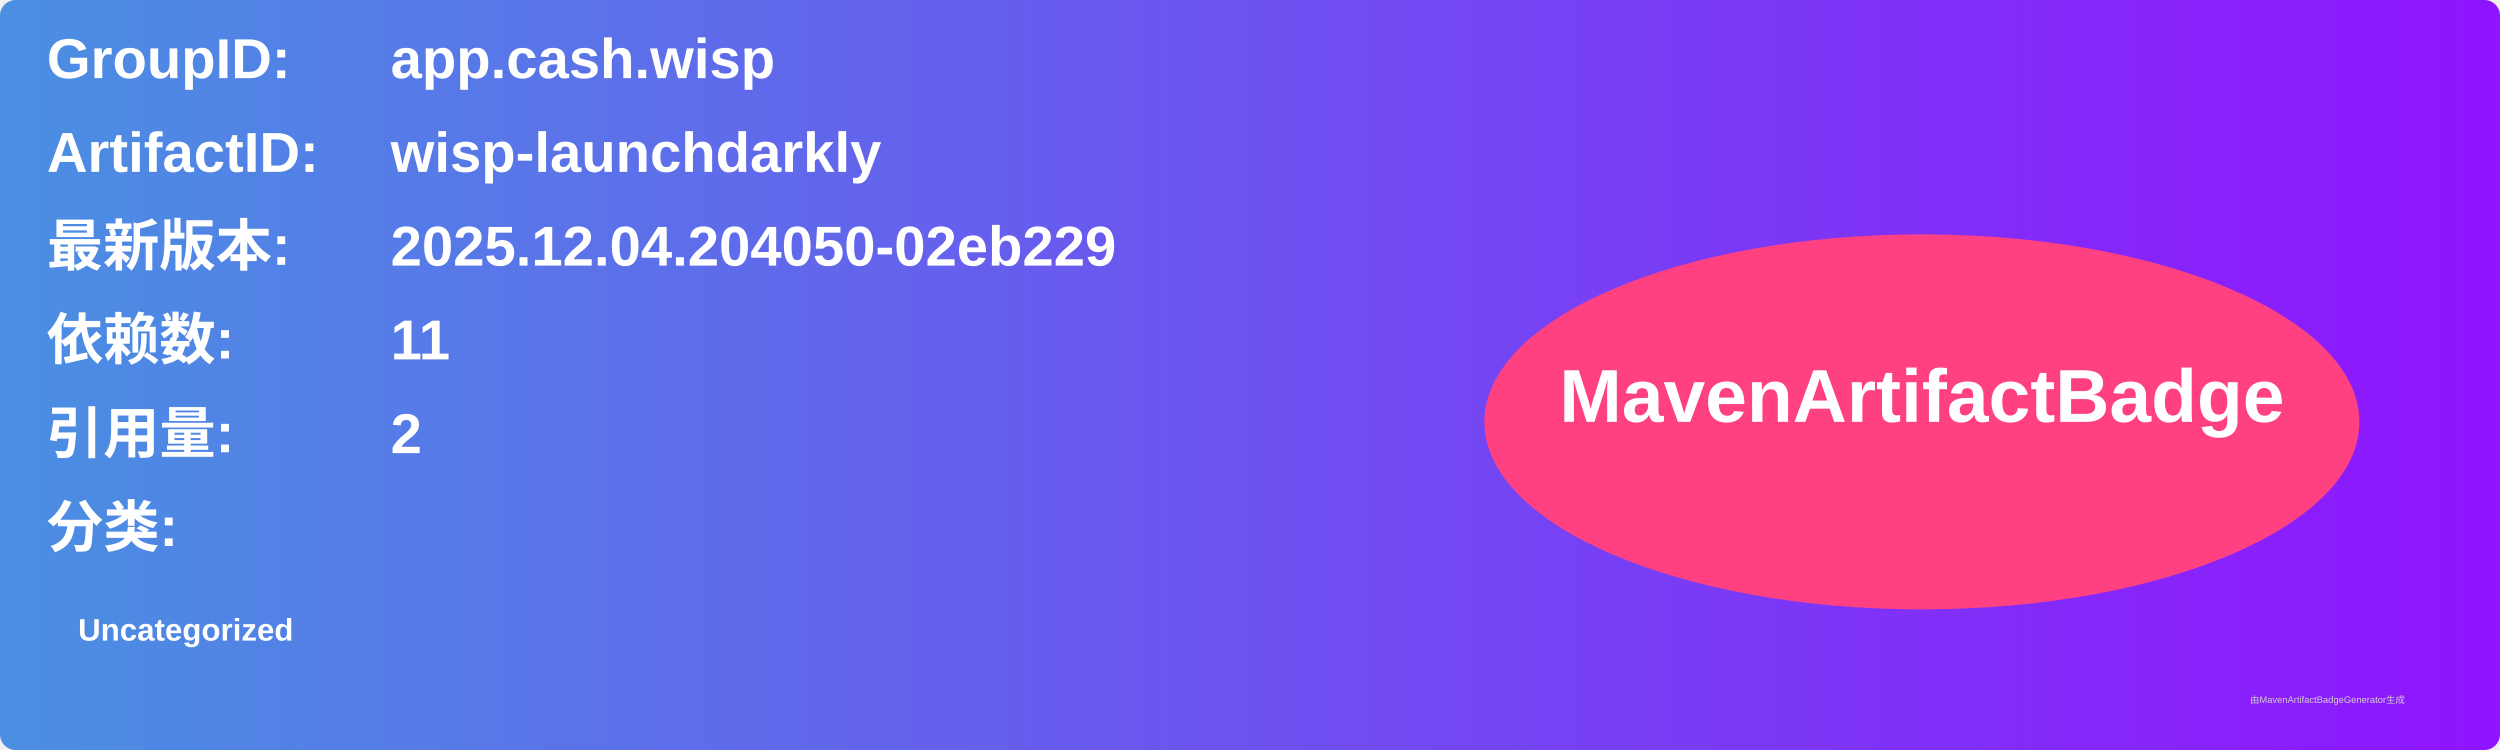
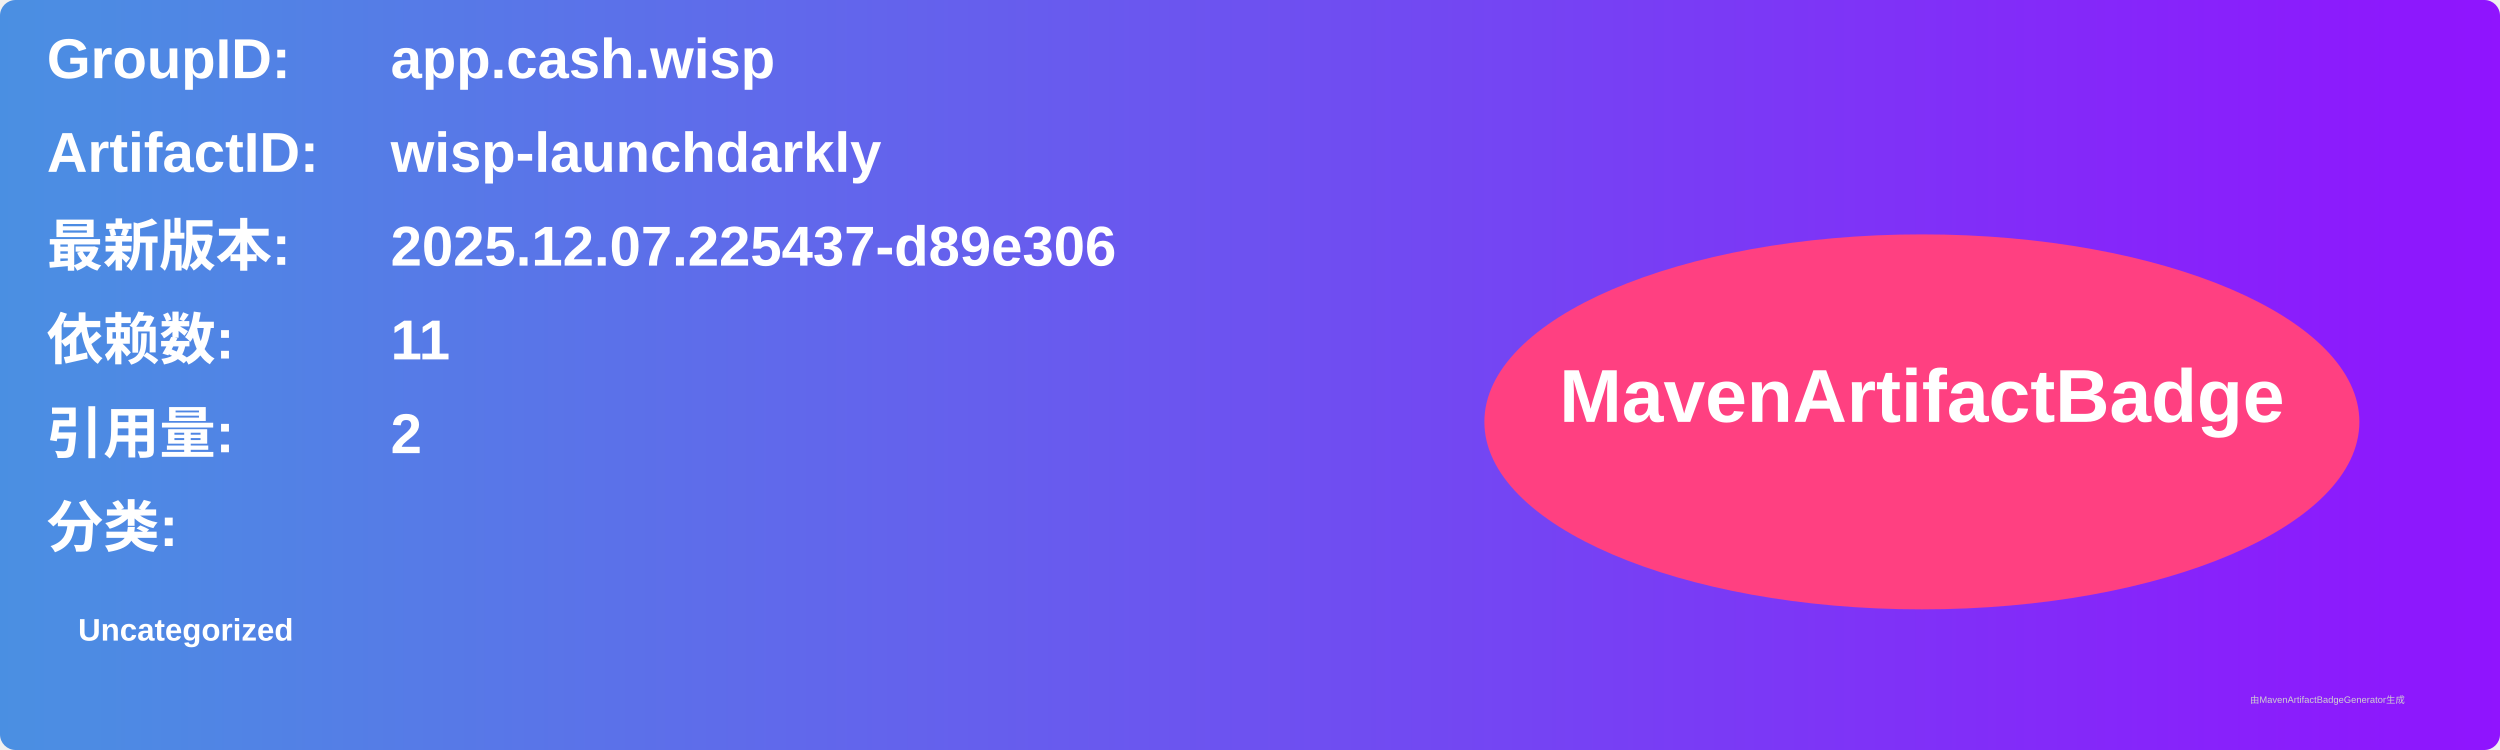
<svg xmlns="http://www.w3.org/2000/svg" width="800" height="240" viewBox="0 0 800 240">
  <linearGradient id="grad" x1="0%" y1="0%" x2="100%" y2="0%">
    <stop offset="0%" stop-color="#4a90e2" />
    <stop offset="100%" stop-color="#9013fe" />
  </linearGradient>
  <rect width="100%" height="100%" rx="5" ry="5" fill="url(#grad)" />
  <g transform="translate(15, 15)">
    <text x="0" y="10" font-family="Arial" font-size="18" fill="white" font-weight="bold" width="260">GroupID:</text>
    <text x="110" y="10" font-family="Arial" font-size="18" fill="white" font-weight="bold" width="460">app.cash.wisp</text>
    <text x="0" y="40" font-family="Arial" font-size="18" fill="white" font-weight="bold" width="260">ArtifactID:</text>
    <text x="110" y="40" font-family="Arial" font-size="18" fill="white" font-weight="bold" width="460">wisp-launchdarkly</text>
    <text x="0" y="70" font-family="Arial" font-size="18" fill="white" font-weight="bold">最新版本:</text>
    <text x="110" y="70" font-family="Arial" font-size="18" fill="white" font-weight="bold">
-       <tspan font-weight="bold">2025.12.04.204050-02eb229</tspan>
+       <tspan font-weight="bold">2025.12.07.225437-d89e306</tspan>
    </text>
    <text x="0" y="100" font-family="Arial" font-size="18" fill="white" font-weight="bold">依赖数: </text>
    <text x="110" y="100" font-family="Arial" font-size="18" fill="white">
      <tspan font-weight="bold">11</tspan>
    </text>
    <text x="0" y="130" font-family="Arial" font-size="18" fill="white" font-weight="bold">引用量: </text>
    <text x="110" y="130" font-family="Arial" font-size="18" fill="white">
      <tspan font-weight="bold">2</tspan>
    </text>
    <text x="0" y="160" font-family="Arial" font-size="18" fill="white" font-weight="bold">分类:</text>
    <text x="10" y="190" font-family="Arial" font-size="10" fill="white">
      <tspan font-weight="bold">Uncategorized</tspan>
    </text>
    <ellipse cx="600" cy="120" rx="140" ry="60" fill="#ff4081" />
    <text x="600" y="120" text-anchor="middle" font-family="Arial" font-size="24" fill="white" font-weight="bold">MavenArtifactBadge</text>
  </g>
  <text x="720" y="225" font-family="Arial" font-size="3" fill="#d0d0d0">由MavenArtifactBadgeGenerator生成</text>
</svg>
